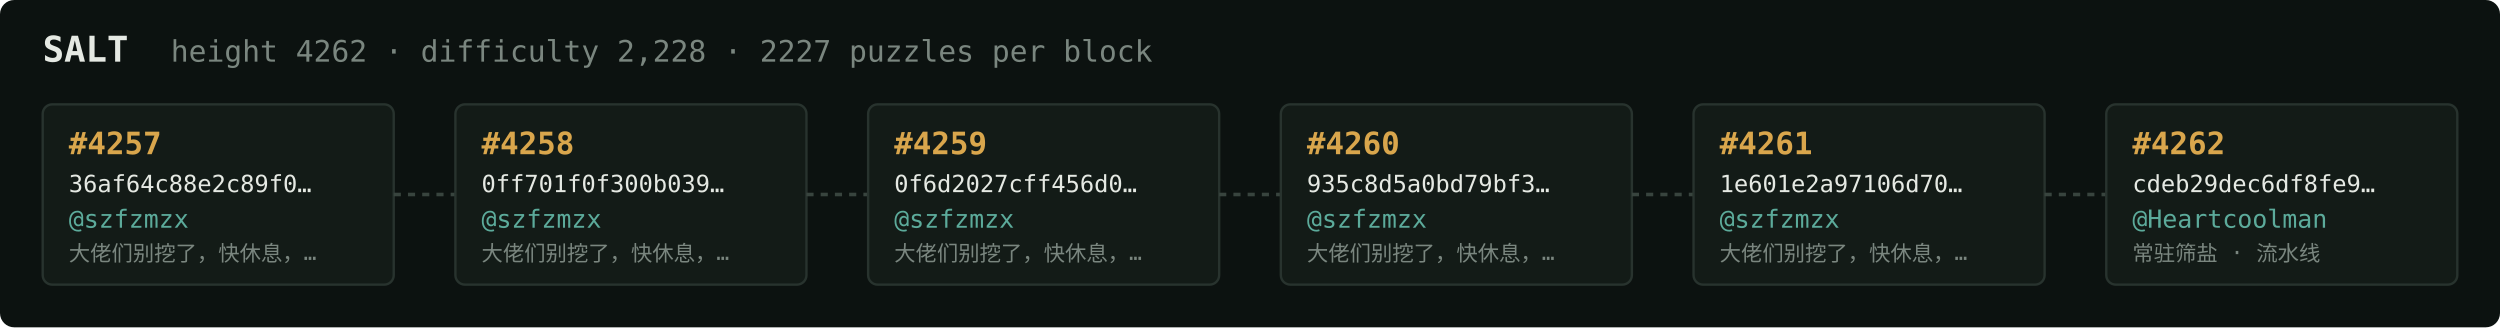
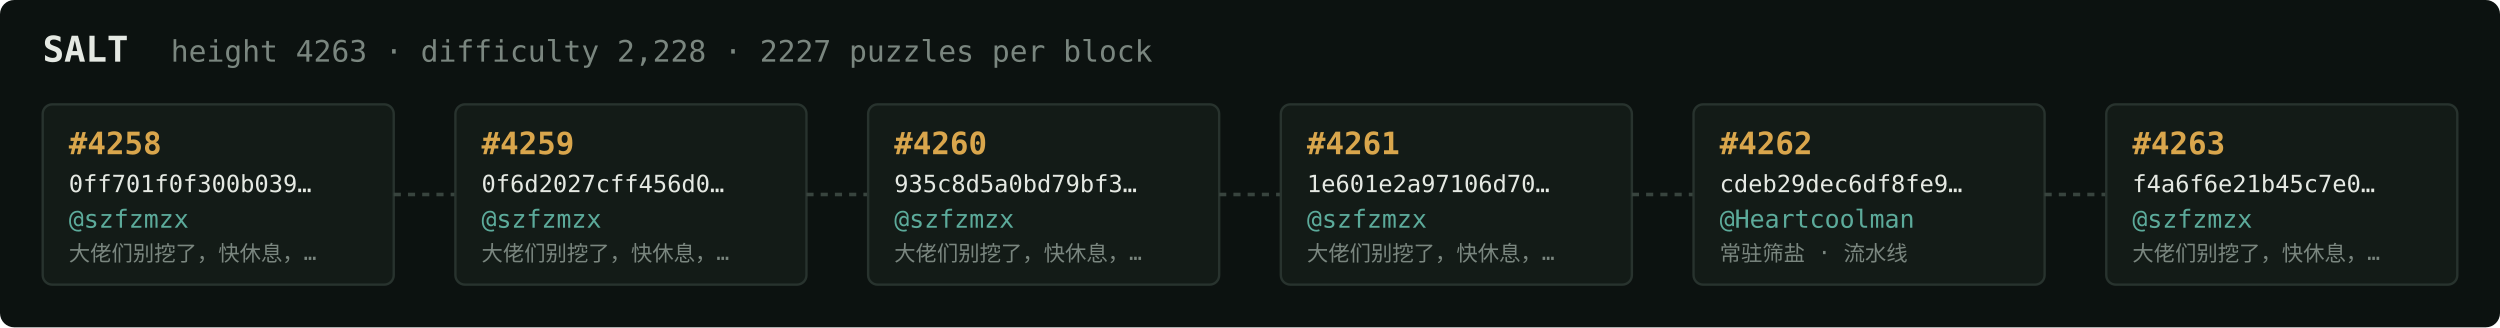
<svg xmlns="http://www.w3.org/2000/svg" width="1054" height="138" viewBox="0 0 1054 138" font-family="ui-monospace,SFMono-Regular,Menlo,monospace">
  <rect fill="#0c1210" width="1054" height="138" rx="6" />
  <text x="18" y="26" fill="#e5e9e3" font-size="15" font-weight="700">SALT</text>
-   <text x="72" y="26" fill="#7a867f" font-size="12.5">height 4262 · difficulty 2,228 · 2227 puzzles per block</text>
+   <text x="72" y="26" fill="#7a867f" font-size="12.5">height 4263 · difficulty 2,228 · 2227 puzzles per block</text>
  <rect x="18" y="44" width="148" height="76" rx="4" fill="#131b17" stroke="#28332e" stroke-width="1" />
-   <text x="29" y="65" fill="#d9a64c" font-size="13" font-weight="700">#4257</text>
-   <text x="29" y="81" fill="#e5e9e3" font-size="10">36af64c88e2c89f0…</text>
+   <text x="29" y="65" fill="#d9a64c" font-size="13" font-weight="700">#4258</text>
+   <text x="29" y="81" fill="#e5e9e3" font-size="10">0ff701f0f300b039…</text>
  <text x="29" y="96" fill="#5cab9b" font-size="10.5">@szfzmzx</text>
  <text x="29" y="110" fill="#7a867f" font-size="9">大佬们别挖了，快休息，…</text>
  <line x1="166" y1="82.0" x2="192" y2="82.0" stroke="#38443e" stroke-width="1.5" stroke-dasharray="3 3" />
  <rect x="192" y="44" width="148" height="76" rx="4" fill="#131b17" stroke="#28332e" stroke-width="1" />
-   <text x="203" y="65" fill="#d9a64c" font-size="13" font-weight="700">#4258</text>
-   <text x="203" y="81" fill="#e5e9e3" font-size="10">0ff701f0f300b039…</text>
+   <text x="203" y="65" fill="#d9a64c" font-size="13" font-weight="700">#4259</text>
+   <text x="203" y="81" fill="#e5e9e3" font-size="10">0f6d2027cff456d0…</text>
  <text x="203" y="96" fill="#5cab9b" font-size="10.5">@szfzmzx</text>
  <text x="203" y="110" fill="#7a867f" font-size="9">大佬们别挖了，快休息，…</text>
  <line x1="340" y1="82.0" x2="366" y2="82.0" stroke="#38443e" stroke-width="1.5" stroke-dasharray="3 3" />
  <rect x="366" y="44" width="148" height="76" rx="4" fill="#131b17" stroke="#28332e" stroke-width="1" />
-   <text x="377" y="65" fill="#d9a64c" font-size="13" font-weight="700">#4259</text>
-   <text x="377" y="81" fill="#e5e9e3" font-size="10">0f6d2027cff456d0…</text>
+   <text x="377" y="65" fill="#d9a64c" font-size="13" font-weight="700">#4260</text>
+   <text x="377" y="81" fill="#e5e9e3" font-size="10">935c8d5a0bd79bf3…</text>
  <text x="377" y="96" fill="#5cab9b" font-size="10.5">@szfzmzx</text>
  <text x="377" y="110" fill="#7a867f" font-size="9">大佬们别挖了，快休息，…</text>
  <line x1="514" y1="82.0" x2="540" y2="82.0" stroke="#38443e" stroke-width="1.5" stroke-dasharray="3 3" />
  <rect x="540" y="44" width="148" height="76" rx="4" fill="#131b17" stroke="#28332e" stroke-width="1" />
-   <text x="551" y="65" fill="#d9a64c" font-size="13" font-weight="700">#4260</text>
-   <text x="551" y="81" fill="#e5e9e3" font-size="10">935c8d5a0bd79bf3…</text>
+   <text x="551" y="65" fill="#d9a64c" font-size="13" font-weight="700">#4261</text>
+   <text x="551" y="81" fill="#e5e9e3" font-size="10">1e601e2a97106d70…</text>
  <text x="551" y="96" fill="#5cab9b" font-size="10.5">@szfzmzx</text>
  <text x="551" y="110" fill="#7a867f" font-size="9">大佬们别挖了，快休息，…</text>
  <line x1="688" y1="82.0" x2="714" y2="82.0" stroke="#38443e" stroke-width="1.5" stroke-dasharray="3 3" />
  <rect x="714" y="44" width="148" height="76" rx="4" fill="#131b17" stroke="#28332e" stroke-width="1" />
-   <text x="725" y="65" fill="#d9a64c" font-size="13" font-weight="700">#4261</text>
-   <text x="725" y="81" fill="#e5e9e3" font-size="10">1e601e2a97106d70…</text>
-   <text x="725" y="96" fill="#5cab9b" font-size="10.5">@szfzmzx</text>
-   <text x="725" y="110" fill="#7a867f" font-size="9">大佬们别挖了，快休息，…</text>
+   <text x="725" y="65" fill="#d9a64c" font-size="13" font-weight="700">#4262</text>
+   <text x="725" y="81" fill="#e5e9e3" font-size="10">cdeb29dec6df8fe9…</text>
+   <text x="725" y="96" fill="#5cab9b" font-size="10.5">@Heartcoolman</text>
+   <text x="725" y="110" fill="#7a867f" font-size="9">常驻筛盐 · 流水线</text>
  <line x1="862" y1="82.0" x2="888" y2="82.0" stroke="#38443e" stroke-width="1.5" stroke-dasharray="3 3" />
  <rect x="888" y="44" width="148" height="76" rx="4" fill="#131b17" stroke="#28332e" stroke-width="1" />
-   <text x="899" y="65" fill="#d9a64c" font-size="13" font-weight="700">#4262</text>
-   <text x="899" y="81" fill="#e5e9e3" font-size="10">cdeb29dec6df8fe9…</text>
-   <text x="899" y="96" fill="#5cab9b" font-size="10.5">@Heartcoolman</text>
-   <text x="899" y="110" fill="#7a867f" font-size="9">常驻筛盐 · 流水线</text>
+   <text x="899" y="65" fill="#d9a64c" font-size="13" font-weight="700">#4263</text>
+   <text x="899" y="81" fill="#e5e9e3" font-size="10">f4a6f6e21b45c7e0…</text>
+   <text x="899" y="96" fill="#5cab9b" font-size="10.5">@szfzmzx</text>
+   <text x="899" y="110" fill="#7a867f" font-size="9">大佬们别挖了，快休息，…</text>
</svg>
